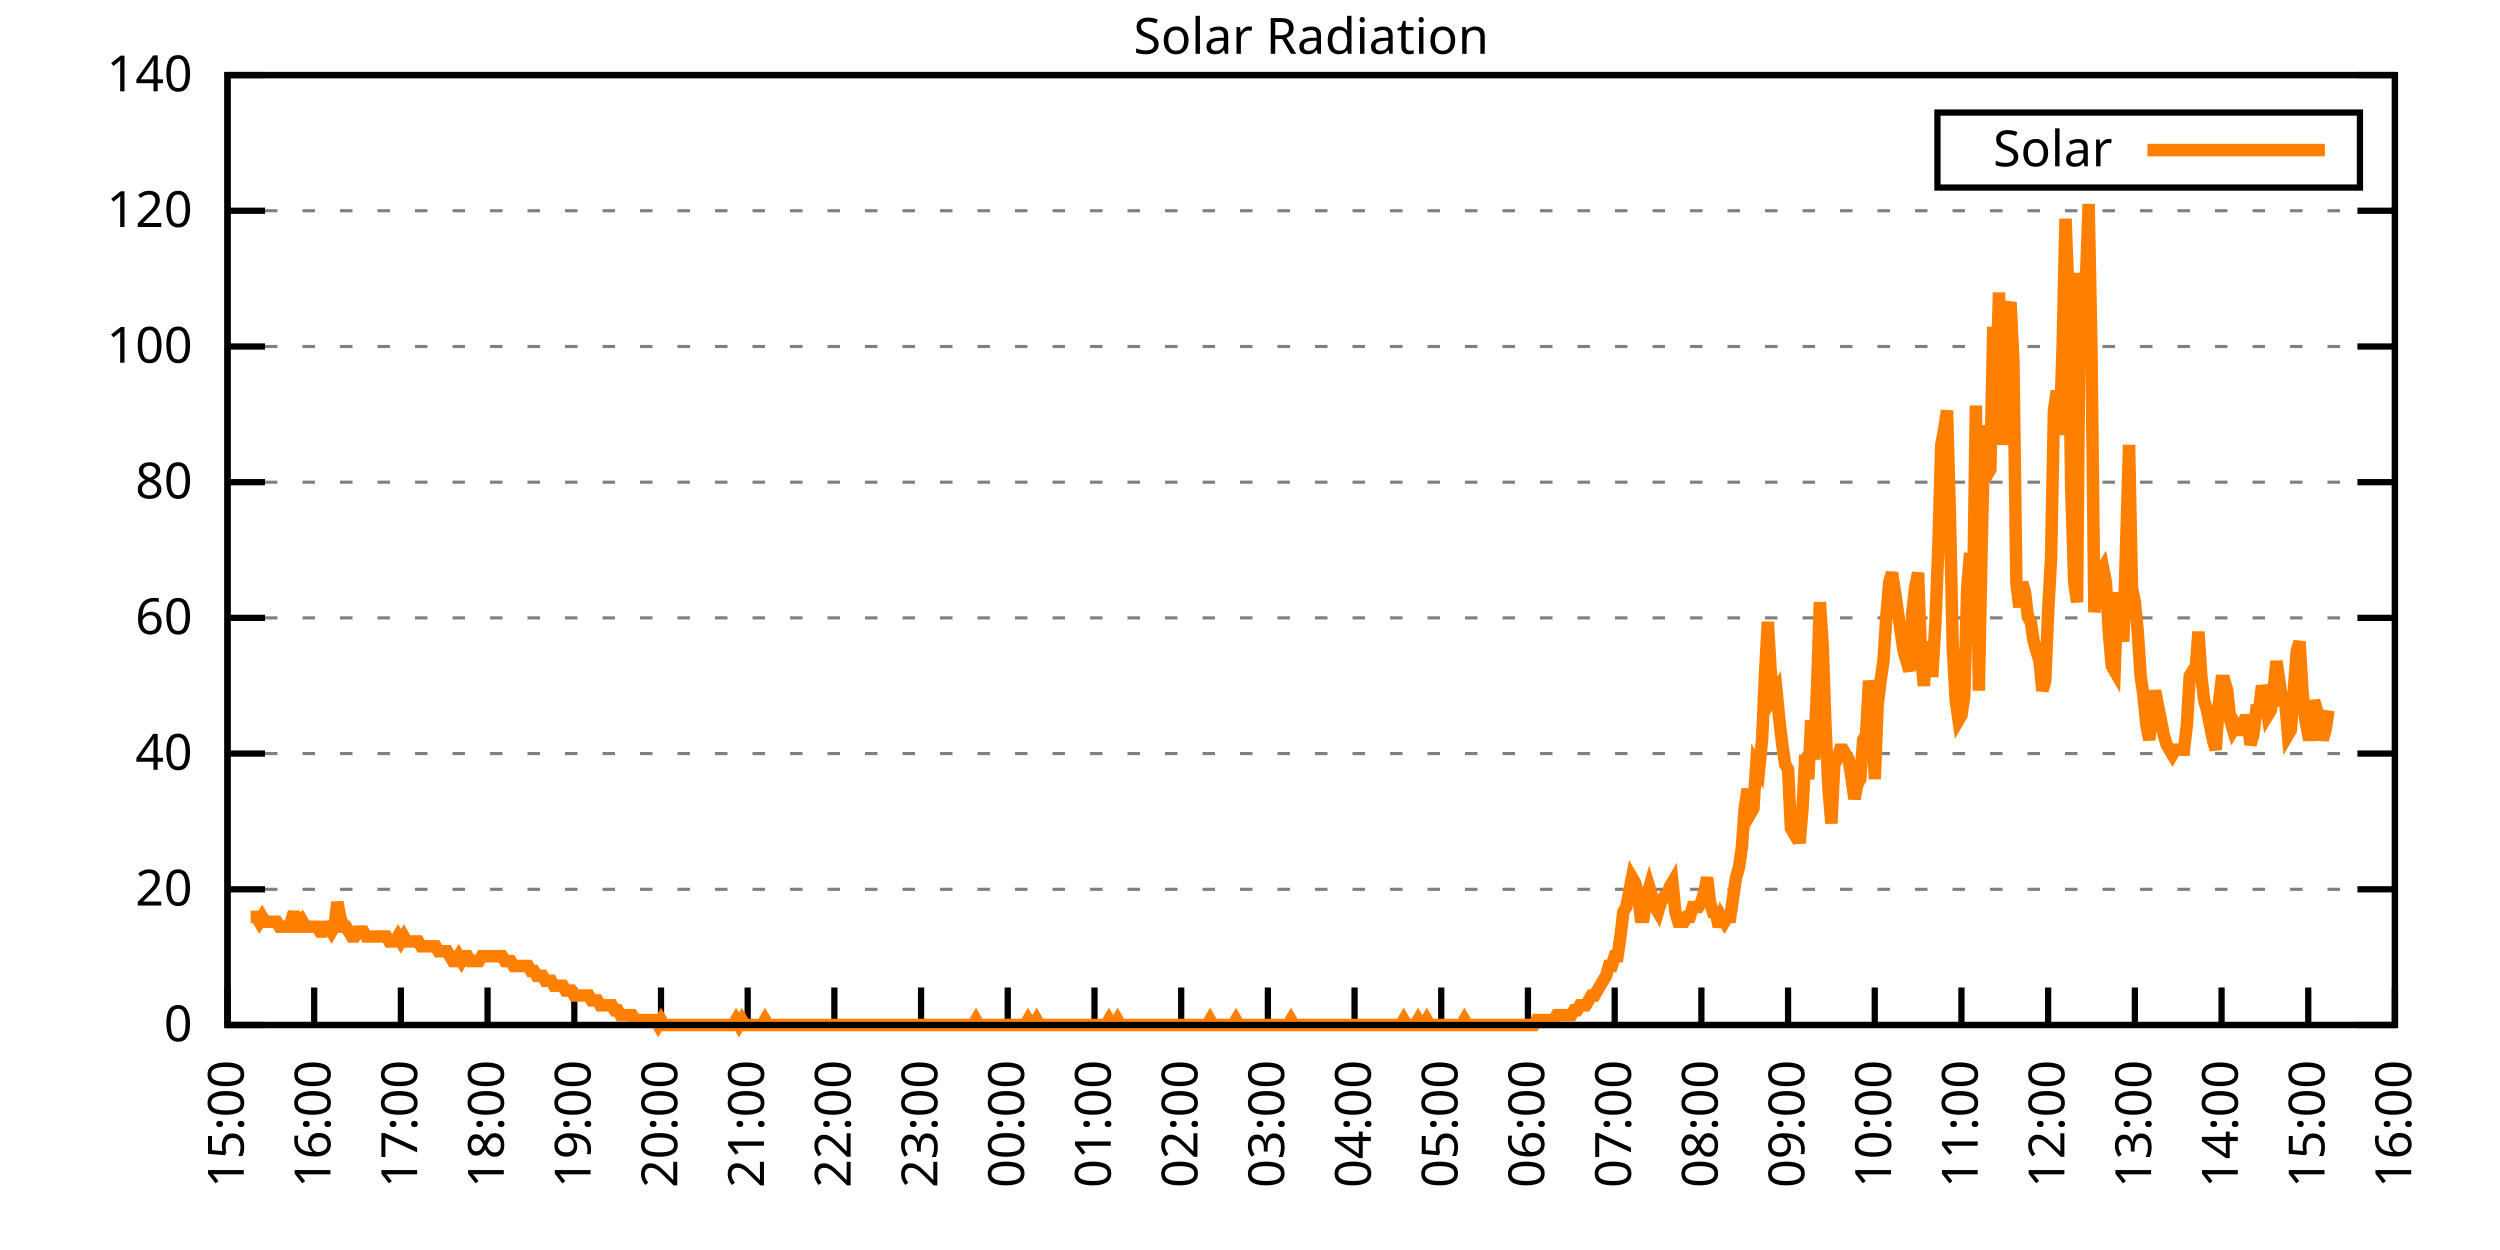
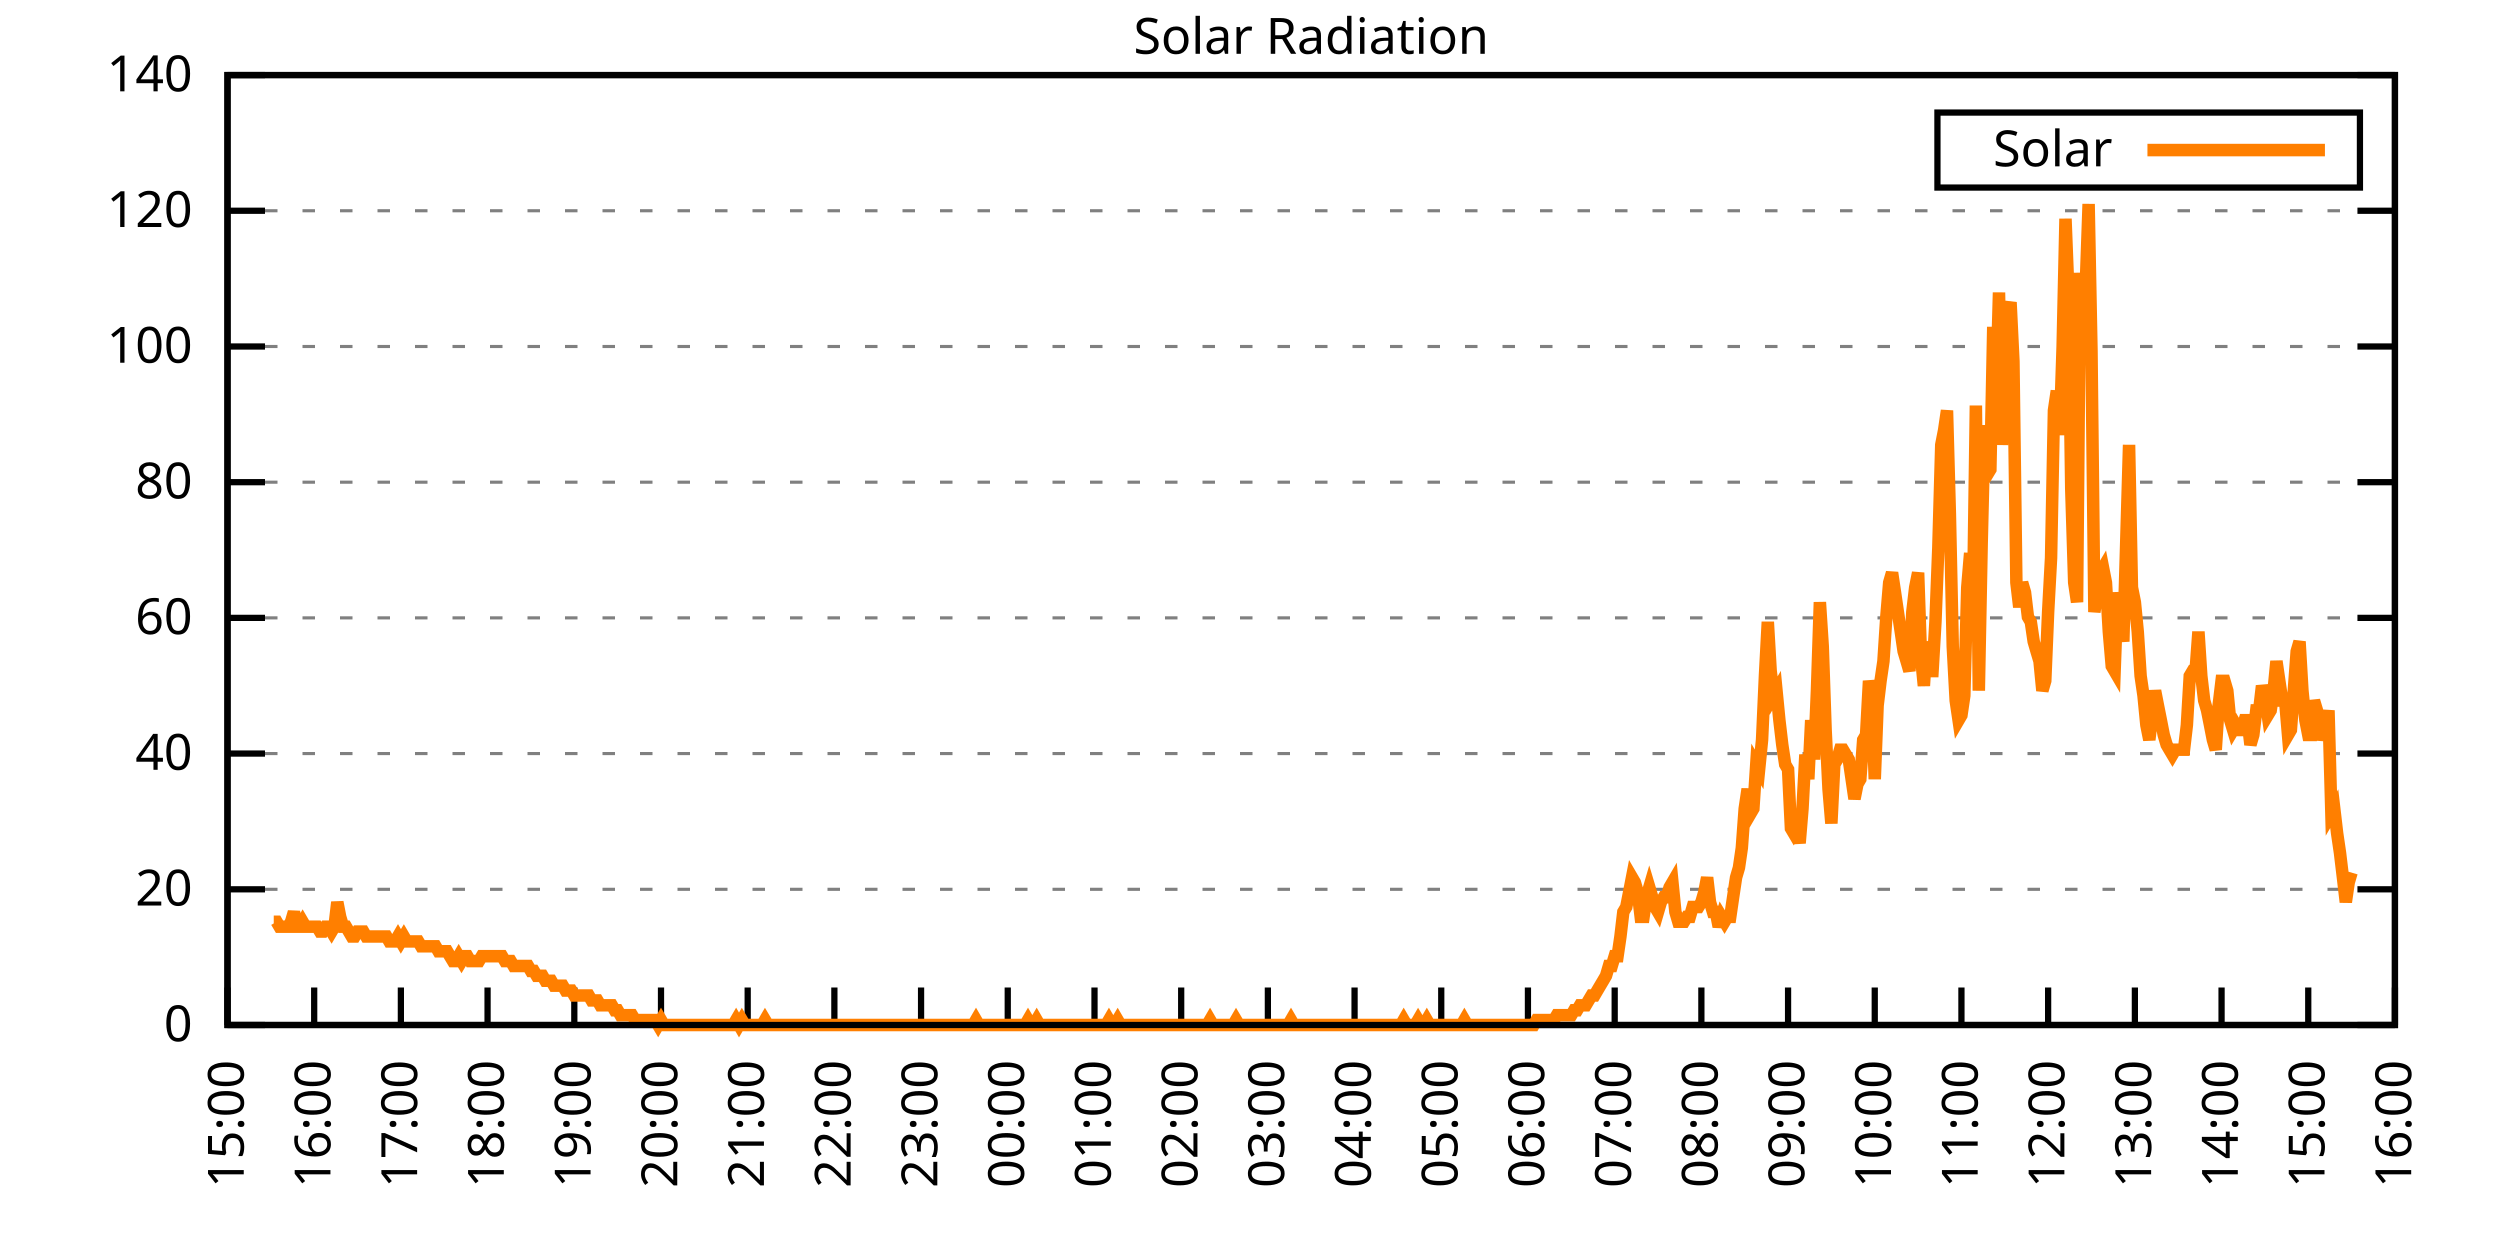
<svg xmlns="http://www.w3.org/2000/svg" xmlns:xlink="http://www.w3.org/1999/xlink" width="400" height="200" viewBox="0 0 400 200">
  <g id="gnuplot_canvas">
    <rect x="0" y="0" width="400" height="200" fill="none" />
    <defs>
      <circle id="gpDot" r="0.5" stroke-width="0.5" stroke="currentColor" />
      <path id="gpPt0" stroke-width="0.333" stroke="currentColor" d="M-1,0 h2 M0,-1 v2" />
      <path id="gpPt1" stroke-width="0.333" stroke="currentColor" d="M-1,-1 L1,1 M1,-1 L-1,1" />
      <path id="gpPt2" stroke-width="0.333" stroke="currentColor" d="M-1,0 L1,0 M0,-1 L0,1 M-1,-1 L1,1 M-1,1 L1,-1" />
      <rect id="gpPt3" stroke-width="0.333" stroke="currentColor" x="-1" y="-1" width="2" height="2" />
      <rect id="gpPt4" stroke-width="0.333" stroke="currentColor" fill="currentColor" x="-1" y="-1" width="2" height="2" />
      <circle id="gpPt5" stroke-width="0.333" stroke="currentColor" cx="0" cy="0" r="1" />
      <use xlink:href="#gpPt5" id="gpPt6" fill="currentColor" stroke="none" />
      <path id="gpPt7" stroke-width="0.333" stroke="currentColor" d="M0,-1.33 L-1.33,0.67 L1.33,0.67 z" />
      <use xlink:href="#gpPt7" id="gpPt8" fill="currentColor" stroke="none" />
      <use xlink:href="#gpPt7" id="gpPt9" stroke="currentColor" transform="rotate(180)" />
      <use xlink:href="#gpPt9" id="gpPt10" fill="currentColor" stroke="none" />
      <use xlink:href="#gpPt3" id="gpPt11" stroke="currentColor" transform="rotate(45)" />
      <use xlink:href="#gpPt11" id="gpPt12" fill="currentColor" stroke="none" />
      <path id="gpPt13" stroke-width="0.333" stroke="currentColor" d="M0,1.330 L1.265,0.411 L0.782,-1.067 L-0.782,-1.076 L-1.265,0.411 z" />
      <use xlink:href="#gpPt13" id="gpPt14" fill="currentColor" stroke="none" />
      <filter id="textbox" filterUnits="objectBoundingBox" x="0" y="0" height="1" width="1">
        <feFlood flood-color="white" flood-opacity="1" result="bgnd" />
        <feComposite in="SourceGraphic" in2="bgnd" operator="atop" />
      </filter>
      <filter id="greybox" filterUnits="objectBoundingBox" x="0" y="0" height="1" width="1">
        <feFlood flood-color="lightgrey" flood-opacity="1" result="grey" />
        <feComposite in="SourceGraphic" in2="grey" operator="atop" />
      </filter>
    </defs>
    <g fill="none" color="white" stroke="currentColor" stroke-width="1.00" stroke-linecap="butt" stroke-linejoin="miter">
</g>
    <g fill="none" color="black" stroke="currentColor" stroke-width="1.00" stroke-linecap="butt" stroke-linejoin="miter">
      <g stroke="none" shape-rendering="crispEdges">
        <polygon fill="rgb(255, 255, 255)" points="36.40,164.00 383.18,164.00 383.18,12.02 36.40,12.02 " />
      </g>
    </g>
    <g fill="none" color="black" stroke="currentColor" stroke-width="1.00" stroke-linecap="butt" stroke-linejoin="miter">
</g>
    <g fill="none" color="black" stroke="black" stroke-width="0.50" stroke-linecap="butt" stroke-linejoin="miter">
</g>
    <g fill="none" color="gray" stroke="currentColor" stroke-width="0.50" stroke-linecap="butt" stroke-linejoin="miter">
      <path stroke="gray" stroke-dasharray="2,4" class="gridline" d="M36.40,164.00 L383.19,164.00  " />
    </g>
    <g fill="none" color="gray" stroke="gray" stroke-width="1.00" stroke-linecap="butt" stroke-linejoin="miter">
</g>
    <g fill="none" color="black" stroke="currentColor" stroke-width="1.00" stroke-linecap="butt" stroke-linejoin="miter">
      <path stroke="black" d="M36.40,164.00 L42.40,164.00 M383.19,164.00 L377.19,164.00  " />
      <g transform="translate(30.80,166.60)" stroke="none" fill="black" font-family="Sans" font-size="8.00" text-anchor="end">
        <text>
          <tspan font-family="Sans"> 0</tspan>
        </text>
      </g>
    </g>
    <g fill="none" color="black" stroke="currentColor" stroke-width="1.00" stroke-linecap="butt" stroke-linejoin="miter">
</g>
    <g fill="none" color="black" stroke="black" stroke-width="0.50" stroke-linecap="butt" stroke-linejoin="miter">
</g>
    <g fill="none" color="gray" stroke="currentColor" stroke-width="0.50" stroke-linecap="butt" stroke-linejoin="miter">
      <path stroke="gray" stroke-dasharray="2,4" class="gridline" d="M36.40,142.29 L383.19,142.29  " />
    </g>
    <g fill="none" color="gray" stroke="gray" stroke-width="1.00" stroke-linecap="butt" stroke-linejoin="miter">
</g>
    <g fill="none" color="black" stroke="currentColor" stroke-width="1.00" stroke-linecap="butt" stroke-linejoin="miter">
      <path stroke="black" d="M36.40,142.29 L42.40,142.29 M383.19,142.29 L377.19,142.29  " />
      <g transform="translate(30.80,144.89)" stroke="none" fill="black" font-family="Sans" font-size="8.00" text-anchor="end">
        <text>
          <tspan font-family="Sans"> 20</tspan>
        </text>
      </g>
    </g>
    <g fill="none" color="black" stroke="currentColor" stroke-width="1.00" stroke-linecap="butt" stroke-linejoin="miter">
</g>
    <g fill="none" color="black" stroke="black" stroke-width="0.50" stroke-linecap="butt" stroke-linejoin="miter">
</g>
    <g fill="none" color="gray" stroke="currentColor" stroke-width="0.50" stroke-linecap="butt" stroke-linejoin="miter">
      <path stroke="gray" stroke-dasharray="2,4" class="gridline" d="M36.40,120.57 L383.19,120.57  " />
    </g>
    <g fill="none" color="gray" stroke="gray" stroke-width="1.00" stroke-linecap="butt" stroke-linejoin="miter">
</g>
    <g fill="none" color="black" stroke="currentColor" stroke-width="1.00" stroke-linecap="butt" stroke-linejoin="miter">
      <path stroke="black" d="M36.40,120.57 L42.40,120.57 M383.19,120.57 L377.19,120.57  " />
      <g transform="translate(30.80,123.17)" stroke="none" fill="black" font-family="Sans" font-size="8.00" text-anchor="end">
        <text>
          <tspan font-family="Sans"> 40</tspan>
        </text>
      </g>
    </g>
    <g fill="none" color="black" stroke="currentColor" stroke-width="1.00" stroke-linecap="butt" stroke-linejoin="miter">
</g>
    <g fill="none" color="black" stroke="black" stroke-width="0.50" stroke-linecap="butt" stroke-linejoin="miter">
</g>
    <g fill="none" color="gray" stroke="currentColor" stroke-width="0.50" stroke-linecap="butt" stroke-linejoin="miter">
      <path stroke="gray" stroke-dasharray="2,4" class="gridline" d="M36.40,98.86 L383.19,98.86  " />
    </g>
    <g fill="none" color="gray" stroke="gray" stroke-width="1.00" stroke-linecap="butt" stroke-linejoin="miter">
</g>
    <g fill="none" color="black" stroke="currentColor" stroke-width="1.00" stroke-linecap="butt" stroke-linejoin="miter">
      <path stroke="black" d="M36.40,98.86 L42.40,98.86 M383.19,98.86 L377.19,98.86  " />
      <g transform="translate(30.80,101.46)" stroke="none" fill="black" font-family="Sans" font-size="8.00" text-anchor="end">
        <text>
          <tspan font-family="Sans"> 60</tspan>
        </text>
      </g>
    </g>
    <g fill="none" color="black" stroke="currentColor" stroke-width="1.00" stroke-linecap="butt" stroke-linejoin="miter">
</g>
    <g fill="none" color="black" stroke="black" stroke-width="0.50" stroke-linecap="butt" stroke-linejoin="miter">
</g>
    <g fill="none" color="gray" stroke="currentColor" stroke-width="0.50" stroke-linecap="butt" stroke-linejoin="miter">
      <path stroke="gray" stroke-dasharray="2,4" class="gridline" d="M36.40,77.15 L383.19,77.15  " />
    </g>
    <g fill="none" color="gray" stroke="gray" stroke-width="1.00" stroke-linecap="butt" stroke-linejoin="miter">
</g>
    <g fill="none" color="black" stroke="currentColor" stroke-width="1.00" stroke-linecap="butt" stroke-linejoin="miter">
      <path stroke="black" d="M36.40,77.15 L42.40,77.15 M383.19,77.15 L377.19,77.15  " />
      <g transform="translate(30.80,79.75)" stroke="none" fill="black" font-family="Sans" font-size="8.00" text-anchor="end">
        <text>
          <tspan font-family="Sans"> 80</tspan>
        </text>
      </g>
    </g>
    <g fill="none" color="black" stroke="currentColor" stroke-width="1.00" stroke-linecap="butt" stroke-linejoin="miter">
</g>
    <g fill="none" color="black" stroke="black" stroke-width="0.50" stroke-linecap="butt" stroke-linejoin="miter">
</g>
    <g fill="none" color="gray" stroke="currentColor" stroke-width="0.50" stroke-linecap="butt" stroke-linejoin="miter">
      <path stroke="gray" stroke-dasharray="2,4" class="gridline" d="M36.40,55.44 L383.19,55.44  " />
    </g>
    <g fill="none" color="gray" stroke="gray" stroke-width="1.00" stroke-linecap="butt" stroke-linejoin="miter">
</g>
    <g fill="none" color="black" stroke="currentColor" stroke-width="1.00" stroke-linecap="butt" stroke-linejoin="miter">
      <path stroke="black" d="M36.40,55.44 L42.40,55.44 M383.19,55.44 L377.19,55.44  " />
      <g transform="translate(30.80,58.04)" stroke="none" fill="black" font-family="Sans" font-size="8.00" text-anchor="end">
        <text>
          <tspan font-family="Sans"> 100</tspan>
        </text>
      </g>
    </g>
    <g fill="none" color="black" stroke="currentColor" stroke-width="1.00" stroke-linecap="butt" stroke-linejoin="miter">
</g>
    <g fill="none" color="black" stroke="black" stroke-width="0.50" stroke-linecap="butt" stroke-linejoin="miter">
</g>
    <g fill="none" color="gray" stroke="currentColor" stroke-width="0.50" stroke-linecap="butt" stroke-linejoin="miter">
      <path stroke="gray" stroke-dasharray="2,4" class="gridline" d="M36.40,33.72 L383.19,33.72  " />
    </g>
    <g fill="none" color="gray" stroke="gray" stroke-width="1.00" stroke-linecap="butt" stroke-linejoin="miter">
</g>
    <g fill="none" color="black" stroke="currentColor" stroke-width="1.00" stroke-linecap="butt" stroke-linejoin="miter">
      <path stroke="black" d="M36.40,33.72 L42.40,33.72 M383.19,33.72 L377.19,33.72  " />
      <g transform="translate(30.80,36.32)" stroke="none" fill="black" font-family="Sans" font-size="8.00" text-anchor="end">
        <text>
          <tspan font-family="Sans"> 120</tspan>
        </text>
      </g>
    </g>
    <g fill="none" color="black" stroke="currentColor" stroke-width="1.00" stroke-linecap="butt" stroke-linejoin="miter">
</g>
    <g fill="none" color="black" stroke="black" stroke-width="0.50" stroke-linecap="butt" stroke-linejoin="miter">
</g>
    <g fill="none" color="gray" stroke="currentColor" stroke-width="0.50" stroke-linecap="butt" stroke-linejoin="miter">
      <path stroke="gray" stroke-dasharray="2,4" class="gridline" d="M36.40,12.01 L383.19,12.01  " />
    </g>
    <g fill="none" color="gray" stroke="gray" stroke-width="1.00" stroke-linecap="butt" stroke-linejoin="miter">
</g>
    <g fill="none" color="black" stroke="currentColor" stroke-width="1.00" stroke-linecap="butt" stroke-linejoin="miter">
      <path stroke="black" d="M36.40,12.01 L42.40,12.01 M383.19,12.01 L377.19,12.01  " />
      <g transform="translate(30.80,14.61)" stroke="none" fill="black" font-family="Sans" font-size="8.00" text-anchor="end">
        <text>
          <tspan font-family="Sans"> 140</tspan>
        </text>
      </g>
    </g>
    <g fill="none" color="black" stroke="currentColor" stroke-width="1.00" stroke-linecap="butt" stroke-linejoin="miter">
      <path stroke="black" d="M36.40,164.00 L36.40,158.00  " />
      <g transform="translate(39.00,169.60) rotate(270.00)" stroke="none" fill="black" font-family="Sans" font-size="8.00" text-anchor="end">
        <text>
          <tspan font-family="Sans">15:00</tspan>
        </text>
      </g>
    </g>
    <g fill="none" color="black" stroke="currentColor" stroke-width="1.00" stroke-linecap="butt" stroke-linejoin="miter">
      <path stroke="black" d="M50.27,164.00 L50.27,158.00  " />
      <g transform="translate(52.87,169.60) rotate(270.00)" stroke="none" fill="black" font-family="Sans" font-size="8.00" text-anchor="end">
        <text>
          <tspan font-family="Sans">16:00</tspan>
        </text>
      </g>
    </g>
    <g fill="none" color="black" stroke="currentColor" stroke-width="1.00" stroke-linecap="butt" stroke-linejoin="miter">
      <path stroke="black" d="M64.14,164.00 L64.14,158.00  " />
      <g transform="translate(66.74,169.60) rotate(270.00)" stroke="none" fill="black" font-family="Sans" font-size="8.00" text-anchor="end">
        <text>
          <tspan font-family="Sans">17:00</tspan>
        </text>
      </g>
    </g>
    <g fill="none" color="black" stroke="currentColor" stroke-width="1.00" stroke-linecap="butt" stroke-linejoin="miter">
      <path stroke="black" d="M78.01,164.00 L78.01,158.00  " />
      <g transform="translate(80.61,169.60) rotate(270.00)" stroke="none" fill="black" font-family="Sans" font-size="8.00" text-anchor="end">
        <text>
          <tspan font-family="Sans">18:00</tspan>
        </text>
      </g>
    </g>
    <g fill="none" color="black" stroke="currentColor" stroke-width="1.00" stroke-linecap="butt" stroke-linejoin="miter">
      <path stroke="black" d="M91.89,164.00 L91.89,158.00  " />
      <g transform="translate(94.49,169.60) rotate(270.00)" stroke="none" fill="black" font-family="Sans" font-size="8.00" text-anchor="end">
        <text>
          <tspan font-family="Sans">19:00</tspan>
        </text>
      </g>
    </g>
    <g fill="none" color="black" stroke="currentColor" stroke-width="1.00" stroke-linecap="butt" stroke-linejoin="miter">
      <path stroke="black" d="M105.76,164.00 L105.76,158.00  " />
      <g transform="translate(108.36,169.60) rotate(270.00)" stroke="none" fill="black" font-family="Sans" font-size="8.00" text-anchor="end">
        <text>
          <tspan font-family="Sans">20:00</tspan>
        </text>
      </g>
    </g>
    <g fill="none" color="black" stroke="currentColor" stroke-width="1.00" stroke-linecap="butt" stroke-linejoin="miter">
      <path stroke="black" d="M119.63,164.00 L119.63,158.00  " />
      <g transform="translate(122.23,169.60) rotate(270.00)" stroke="none" fill="black" font-family="Sans" font-size="8.00" text-anchor="end">
        <text>
          <tspan font-family="Sans">21:00</tspan>
        </text>
      </g>
    </g>
    <g fill="none" color="black" stroke="currentColor" stroke-width="1.00" stroke-linecap="butt" stroke-linejoin="miter">
      <path stroke="black" d="M133.50,164.00 L133.50,158.00  " />
      <g transform="translate(136.10,169.60) rotate(270.00)" stroke="none" fill="black" font-family="Sans" font-size="8.00" text-anchor="end">
        <text>
          <tspan font-family="Sans">22:00</tspan>
        </text>
      </g>
    </g>
    <g fill="none" color="black" stroke="currentColor" stroke-width="1.00" stroke-linecap="butt" stroke-linejoin="miter">
      <path stroke="black" d="M147.37,164.00 L147.37,158.00  " />
      <g transform="translate(149.97,169.60) rotate(270.00)" stroke="none" fill="black" font-family="Sans" font-size="8.00" text-anchor="end">
        <text>
          <tspan font-family="Sans">23:00</tspan>
        </text>
      </g>
    </g>
    <g fill="none" color="black" stroke="currentColor" stroke-width="1.00" stroke-linecap="butt" stroke-linejoin="miter">
      <path stroke="black" d="M161.24,164.00 L161.24,158.00  " />
      <g transform="translate(163.84,169.60) rotate(270.00)" stroke="none" fill="black" font-family="Sans" font-size="8.00" text-anchor="end">
        <text>
          <tspan font-family="Sans">00:00</tspan>
        </text>
      </g>
    </g>
    <g fill="none" color="black" stroke="currentColor" stroke-width="1.00" stroke-linecap="butt" stroke-linejoin="miter">
      <path stroke="black" d="M175.12,164.00 L175.12,158.00  " />
      <g transform="translate(177.72,169.60) rotate(270.00)" stroke="none" fill="black" font-family="Sans" font-size="8.00" text-anchor="end">
        <text>
          <tspan font-family="Sans">01:00</tspan>
        </text>
      </g>
    </g>
    <g fill="none" color="black" stroke="currentColor" stroke-width="1.00" stroke-linecap="butt" stroke-linejoin="miter">
      <path stroke="black" d="M188.99,164.00 L188.99,158.00  " />
      <g transform="translate(191.59,169.60) rotate(270.00)" stroke="none" fill="black" font-family="Sans" font-size="8.00" text-anchor="end">
        <text>
          <tspan font-family="Sans">02:00</tspan>
        </text>
      </g>
    </g>
    <g fill="none" color="black" stroke="currentColor" stroke-width="1.00" stroke-linecap="butt" stroke-linejoin="miter">
      <path stroke="black" d="M202.86,164.00 L202.86,158.00  " />
      <g transform="translate(205.46,169.60) rotate(270.00)" stroke="none" fill="black" font-family="Sans" font-size="8.00" text-anchor="end">
        <text>
          <tspan font-family="Sans">03:00</tspan>
        </text>
      </g>
    </g>
    <g fill="none" color="black" stroke="currentColor" stroke-width="1.00" stroke-linecap="butt" stroke-linejoin="miter">
      <path stroke="black" d="M216.73,164.00 L216.73,158.00  " />
      <g transform="translate(219.33,169.60) rotate(270.00)" stroke="none" fill="black" font-family="Sans" font-size="8.00" text-anchor="end">
        <text>
          <tspan font-family="Sans">04:00</tspan>
        </text>
      </g>
    </g>
    <g fill="none" color="black" stroke="currentColor" stroke-width="1.00" stroke-linecap="butt" stroke-linejoin="miter">
      <path stroke="black" d="M230.60,164.00 L230.60,158.00  " />
      <g transform="translate(233.20,169.60) rotate(270.00)" stroke="none" fill="black" font-family="Sans" font-size="8.00" text-anchor="end">
        <text>
          <tspan font-family="Sans">05:00</tspan>
        </text>
      </g>
    </g>
    <g fill="none" color="black" stroke="currentColor" stroke-width="1.00" stroke-linecap="butt" stroke-linejoin="miter">
      <path stroke="black" d="M244.47,164.00 L244.47,158.00  " />
      <g transform="translate(247.07,169.60) rotate(270.00)" stroke="none" fill="black" font-family="Sans" font-size="8.00" text-anchor="end">
        <text>
          <tspan font-family="Sans">06:00</tspan>
        </text>
      </g>
    </g>
    <g fill="none" color="black" stroke="currentColor" stroke-width="1.00" stroke-linecap="butt" stroke-linejoin="miter">
      <path stroke="black" d="M258.35,164.00 L258.35,158.00  " />
      <g transform="translate(260.95,169.60) rotate(270.00)" stroke="none" fill="black" font-family="Sans" font-size="8.00" text-anchor="end">
        <text>
          <tspan font-family="Sans">07:00</tspan>
        </text>
      </g>
    </g>
    <g fill="none" color="black" stroke="currentColor" stroke-width="1.00" stroke-linecap="butt" stroke-linejoin="miter">
      <path stroke="black" d="M272.22,164.00 L272.22,158.00  " />
      <g transform="translate(274.82,169.60) rotate(270.00)" stroke="none" fill="black" font-family="Sans" font-size="8.00" text-anchor="end">
        <text>
          <tspan font-family="Sans">08:00</tspan>
        </text>
      </g>
    </g>
    <g fill="none" color="black" stroke="currentColor" stroke-width="1.00" stroke-linecap="butt" stroke-linejoin="miter">
      <path stroke="black" d="M286.09,164.00 L286.09,158.00  " />
      <g transform="translate(288.69,169.60) rotate(270.00)" stroke="none" fill="black" font-family="Sans" font-size="8.00" text-anchor="end">
        <text>
          <tspan font-family="Sans">09:00</tspan>
        </text>
      </g>
    </g>
    <g fill="none" color="black" stroke="currentColor" stroke-width="1.00" stroke-linecap="butt" stroke-linejoin="miter">
      <path stroke="black" d="M299.96,164.00 L299.96,158.00  " />
      <g transform="translate(302.56,169.60) rotate(270.00)" stroke="none" fill="black" font-family="Sans" font-size="8.00" text-anchor="end">
        <text>
          <tspan font-family="Sans">10:00</tspan>
        </text>
      </g>
    </g>
    <g fill="none" color="black" stroke="currentColor" stroke-width="1.00" stroke-linecap="butt" stroke-linejoin="miter">
      <path stroke="black" d="M313.83,164.00 L313.83,158.00  " />
      <g transform="translate(316.43,169.60) rotate(270.00)" stroke="none" fill="black" font-family="Sans" font-size="8.00" text-anchor="end">
        <text>
          <tspan font-family="Sans">11:00</tspan>
        </text>
      </g>
    </g>
    <g fill="none" color="black" stroke="currentColor" stroke-width="1.00" stroke-linecap="butt" stroke-linejoin="miter">
      <path stroke="black" d="M327.70,164.00 L327.70,158.00  " />
      <g transform="translate(330.30,169.60) rotate(270.00)" stroke="none" fill="black" font-family="Sans" font-size="8.00" text-anchor="end">
        <text>
          <tspan font-family="Sans">12:00</tspan>
        </text>
      </g>
    </g>
    <g fill="none" color="black" stroke="currentColor" stroke-width="1.00" stroke-linecap="butt" stroke-linejoin="miter">
      <path stroke="black" d="M341.58,164.00 L341.58,158.00  " />
      <g transform="translate(344.18,169.60) rotate(270.00)" stroke="none" fill="black" font-family="Sans" font-size="8.00" text-anchor="end">
        <text>
          <tspan font-family="Sans">13:00</tspan>
        </text>
      </g>
    </g>
    <g fill="none" color="black" stroke="currentColor" stroke-width="1.00" stroke-linecap="butt" stroke-linejoin="miter">
      <path stroke="black" d="M355.45,164.00 L355.45,158.00  " />
      <g transform="translate(358.05,169.60) rotate(270.00)" stroke="none" fill="black" font-family="Sans" font-size="8.00" text-anchor="end">
        <text>
          <tspan font-family="Sans">14:00</tspan>
        </text>
      </g>
    </g>
    <g fill="none" color="black" stroke="currentColor" stroke-width="1.00" stroke-linecap="butt" stroke-linejoin="miter">
      <path stroke="black" d="M369.32,164.00 L369.32,158.00  " />
      <g transform="translate(371.92,169.60) rotate(270.00)" stroke="none" fill="black" font-family="Sans" font-size="8.00" text-anchor="end">
        <text>
          <tspan font-family="Sans">15:00</tspan>
        </text>
      </g>
    </g>
    <g fill="none" color="black" stroke="currentColor" stroke-width="1.00" stroke-linecap="butt" stroke-linejoin="miter">
      <path stroke="black" d="M383.19,164.00 L383.19,158.00  " />
      <g transform="translate(385.79,169.60) rotate(270.00)" stroke="none" fill="black" font-family="Sans" font-size="8.00" text-anchor="end">
        <text>
          <tspan font-family="Sans">16:00</tspan>
        </text>
      </g>
    </g>
    <g fill="none" color="black" stroke="currentColor" stroke-width="1.00" stroke-linecap="butt" stroke-linejoin="miter">
</g>
    <g fill="none" color="black" stroke="currentColor" stroke-width="1.00" stroke-linecap="butt" stroke-linejoin="miter">
      <path stroke="black" d="M36.40,12.01 L36.40,164.00 L383.19,164.00 L383.19,12.01 L36.40,12.01 Z  " />
    </g>
    <g fill="none" color="black" stroke="currentColor" stroke-width="1.00" stroke-linecap="butt" stroke-linejoin="miter">
</g>
    <g fill="none" color="black" stroke="currentColor" stroke-width="1.00" stroke-linecap="butt" stroke-linejoin="miter">
      <path stroke="black" d="M309.99,30.01 L309.99,18.01 L377.59,18.01 L377.59,30.01 L309.99,30.01 Z  " />
    </g>
    <g id="Solar_Radiation_plot_1">
      <g fill="none" color="white" stroke="black" stroke-width="2.00" stroke-linecap="butt" stroke-linejoin="miter">
</g>
      <g fill="none" color="black" stroke="currentColor" stroke-width="2.00" stroke-linecap="butt" stroke-linejoin="miter">
        <g transform="translate(337.99,26.61)" stroke="none" fill="black" font-family="Sans" font-size="8.00" text-anchor="end">
          <text>
            <tspan font-family="Sans">Solar</tspan>
          </text>
        </g>
      </g>
      <g fill="none" color="black" stroke="currentColor" stroke-width="2.00" stroke-linecap="butt" stroke-linejoin="miter">
-         <path stroke="rgb(255, 127,   0)" d="M343.59,24.01 L371.99,24.01 M40.10,146.70 L40.56,146.70 L41.02,146.70 L41.49,147.48 L41.95,146.70 L42.41,147.48   L42.87,147.48 L43.34,147.48 L43.80,147.48 L44.26,147.48 L44.72,148.27 L45.19,148.27 L45.65,148.27 L46.11,148.27   L46.57,147.48 L47.03,145.91 L47.50,148.27 L47.96,148.27 L48.42,147.48 L48.88,148.27 L49.35,148.27 L49.81,148.27   L50.27,148.27 L50.73,148.27 L51.20,149.05 L51.66,149.05 L52.12,148.27 L52.58,148.27 L53.05,149.05 L53.51,148.27   L53.97,144.34 L54.43,146.70 L54.90,148.27 L55.36,148.27 L55.82,149.05 L56.28,149.84 L56.75,149.84 L57.21,149.05   L57.67,149.05 L58.13,149.05 L58.59,149.84 L59.06,149.84 L59.52,149.84 L59.98,149.84 L60.44,149.84 L60.91,149.84   L61.37,149.84 L61.83,149.84 L62.29,150.63 L62.76,150.63 L63.22,150.63 L63.68,149.84 L64.14,150.63 L64.61,149.84   L65.07,150.63 L65.53,150.63 L65.99,150.63 L66.46,150.63 L66.92,150.63 L67.38,151.41 L67.84,151.41 L68.30,151.41   L68.77,151.41 L69.23,151.41 L69.69,151.41 L70.15,152.20 L70.62,152.20 L71.08,152.20 L71.54,152.20 L72.00,152.99   L72.47,153.77 L72.93,153.77 L73.39,152.99 L73.85,153.77 L74.32,152.99 L74.78,152.99 L75.24,153.77 L75.70,153.77   L76.17,153.77 L76.63,153.77 L77.09,152.99 L77.55,152.99 L78.01,152.99 L78.48,152.99 L78.94,152.99 L79.40,152.99   L79.86,152.99 L80.33,152.99 L80.79,153.77 L81.25,153.77 L81.71,153.77 L82.18,154.56 L82.64,154.56 L83.10,154.56   L83.56,154.56 L84.03,154.56 L84.49,154.56 L84.95,155.35 L85.41,155.35 L85.88,156.13 L86.34,156.13 L86.80,156.13   L87.26,156.92 L87.72,156.92 L88.19,156.92 L88.65,157.71 L89.11,157.71 L89.57,157.71 L90.04,157.71 L90.50,158.49   L90.96,158.49 L91.42,158.49 L91.89,159.28 L92.35,159.28 L92.81,159.28 L93.27,159.28 L93.74,159.28 L94.20,159.28   L94.66,160.07 L95.12,160.07 L95.59,160.07 L96.05,160.85 L96.51,160.85 L96.97,160.85 L97.44,160.85 L97.90,160.85   L98.36,161.64 L98.82,161.64 L99.28,162.43 L99.75,162.43 L100.21,162.43 L100.67,162.43 L101.13,162.43 L101.60,163.21   L102.06,163.21 L102.52,163.21 L102.98,163.21 L103.45,163.21 L103.91,163.21 L104.37,163.21 L104.83,163.21 L105.30,164.00   L105.76,163.21 L106.22,164.00 L106.68,164.00 L107.15,164.00 L107.61,164.00 L108.07,164.00 L108.53,164.00 L108.99,164.00   L109.46,164.00 L109.92,164.00 L110.38,164.00 L110.84,164.00 L111.31,164.00 L111.77,164.00 L112.23,164.00 L112.69,164.00   L113.16,164.00 L113.62,164.00 L114.08,164.00 L114.54,164.00 L115.01,164.00 L115.47,164.00 L115.93,164.00 L116.39,164.00   L116.86,164.00 L117.32,164.00 L117.78,163.21 L118.24,164.00 L118.70,163.21 L119.17,164.00 L119.63,164.00 L120.09,164.00   L120.55,164.00 L121.02,164.00 L121.48,164.00 L121.94,164.00 L122.40,163.21 L122.87,164.00 L123.33,164.00 L123.79,164.00   L124.25,164.00 L124.72,164.00 L125.18,164.00 L125.64,164.00 L126.10,164.00 L126.57,164.00 L127.03,164.00 L127.49,164.00   L127.95,164.00 L128.41,164.00 L128.88,164.00 L129.34,164.00 L129.80,164.00 L130.26,164.00 L130.73,164.00 L131.19,164.00   L131.65,164.00 L132.11,164.00 L132.58,164.00 L133.04,164.00 L133.50,164.00 L133.96,164.00 L134.43,164.00 L134.89,164.00   L135.35,164.00 L135.81,164.00 L136.28,164.00 L136.74,164.00 L137.20,164.00 L137.66,164.00 L138.13,164.00 L138.59,164.00   L139.05,164.00 L139.51,164.00 L139.97,164.00 L140.44,164.00 L140.90,164.00 L141.36,164.00 L141.82,164.00 L142.29,164.00   L142.75,164.00 L143.21,164.00 L143.67,164.00 L144.14,164.00 L144.60,164.00 L145.06,164.00 L145.52,164.00 L145.99,164.00   L146.45,164.00 L146.91,164.00 L147.37,164.00 L147.84,164.00 L148.30,164.00 L148.76,164.00 L149.22,164.00 L149.68,164.00   L150.15,164.00 L150.61,164.00 L151.07,164.00 L151.53,164.00 L152.00,164.00 L152.46,164.00 L152.92,164.00 L153.38,164.00   L153.85,164.00 L154.31,164.00 L154.77,164.00 L155.23,164.00 L155.70,164.00 L156.16,163.21 L156.62,164.00 L157.08,164.00   L157.55,164.00 L158.01,164.00 L158.47,164.00 L158.93,164.00 L159.39,164.00 L159.86,164.00 L160.32,164.00 L160.78,164.00   L161.24,164.00 L161.71,164.00 L162.17,164.00 L162.63,164.00 L163.09,164.00 L163.56,164.00 L164.02,164.00 L164.48,163.21   L164.94,164.00 L165.41,164.00 L165.87,163.21 L166.33,164.00 L166.79,164.00 L167.26,164.00 L167.72,164.00 L168.18,164.00   L168.64,164.00 L169.10,164.00 L169.57,164.00 L170.03,164.00 L170.49,164.00 L170.95,164.00 L171.42,164.00 L171.88,164.00   L172.34,164.00 L172.80,164.00 L173.27,164.00 L173.73,164.00 L174.19,164.00 L174.65,164.00 L175.12,164.00 L175.58,164.00   L176.04,164.00 L176.50,164.00 L176.97,164.00 L177.43,163.21 L177.89,164.00 L178.35,164.00 L178.82,163.21 L179.28,164.00   L179.74,164.00 L180.20,164.00 L180.66,164.00 L181.13,164.00 L181.59,164.00 L182.05,164.00 L182.51,164.00 L182.98,164.00   L183.44,164.00 L183.90,164.00 L184.36,164.00 L184.83,164.00 L185.29,164.00 L185.75,164.00 L186.21,164.00 L186.68,164.00   L187.14,164.00 L187.60,164.00 L188.06,164.00 L188.53,164.00 L188.99,164.00 L189.45,164.00 L189.91,164.00 L190.37,164.00   L190.84,164.00 L191.30,164.00 L191.76,164.00 L192.22,164.00 L192.69,164.00 L193.15,164.00 L193.61,163.21 L194.07,164.00   L194.54,164.00 L195.00,164.00 L195.46,164.00 L195.92,164.00 L196.39,164.00 L196.85,164.00 L197.31,164.00 L197.77,163.21   L198.24,164.00 L198.70,164.00 L199.16,164.00 L199.62,164.00 L200.08,164.00 L200.55,164.00 L201.01,164.00 L201.47,164.00   L201.93,164.00 L202.40,164.00 L202.86,164.00 L203.32,164.00 L203.78,164.00 L204.25,164.00 L204.71,164.00 L205.17,164.00   L205.63,164.00 L206.10,164.00 L206.56,163.21 L207.02,164.00 L207.48,164.00 L207.95,164.00 L208.41,164.00 L208.87,164.00   L209.33,164.00 L209.80,164.00 L210.26,164.00 L210.72,164.00 L211.18,164.00 L211.64,164.00 L212.11,164.00 L212.57,164.00   L213.03,164.00 L213.49,164.00 L213.96,164.00 L214.42,164.00 L214.88,164.00 L215.34,164.00 L215.81,164.00 L216.27,164.00   L216.73,164.00 L217.19,164.00 L217.66,164.00 L218.12,164.00 L218.58,164.00 L219.04,164.00 L219.51,164.00 L219.97,164.00   L220.43,164.00 L220.89,164.00 L221.35,164.00 L221.82,164.00 L222.28,164.00 L222.74,164.00 L223.20,164.00 L223.67,164.00   L224.13,164.00 L224.59,163.21 L225.05,164.00 L225.52,164.00 L225.98,164.00 L226.44,164.00 L226.90,163.21 L227.37,164.00   L227.83,164.00 L228.29,163.21 L228.75,164.00 L229.22,164.00 L229.68,164.00 L230.14,164.00 L230.60,164.00 L231.06,164.00   L231.53,164.00 L231.99,164.00 L232.45,164.00 L232.91,164.00 L233.38,164.00 L233.84,164.00 L234.30,163.21 L234.76,164.00   L235.23,164.00 L235.69,164.00 L236.15,164.00 L236.61,164.00 L237.08,164.00 L237.54,164.00 L238.00,164.00 L238.46,164.00   L238.93,164.00 L239.39,164.00 L239.85,164.00 L240.31,164.00 L240.77,164.00 L241.24,164.00 L241.70,164.00 L242.16,164.00   L242.62,164.00 L243.09,164.00 L243.55,164.00 L244.01,164.00 L244.47,164.00 L244.94,164.00 L245.40,164.00 L245.86,163.21   L246.32,163.21 L246.79,163.21 L247.25,163.21 L247.71,163.21 L248.17,163.21 L248.64,163.21 L249.10,162.43 L249.56,162.43   L250.02,162.43 L250.49,162.43 L250.95,162.43 L251.41,162.43 L251.87,161.64 L252.33,161.64 L252.80,160.85 L253.26,160.85   L253.72,160.85 L254.18,160.07 L254.65,159.28 L255.11,159.28 L255.57,158.49 L256.03,157.71 L256.50,156.92 L256.96,156.13   L257.42,154.56 L257.88,154.56 L258.35,152.99 L258.81,152.99 L259.27,149.84 L259.73,145.91 L260.20,145.12 L260.66,142.76   L261.12,140.40 L261.58,141.19 L262.04,142.76 L262.51,146.70 L262.97,146.70 L263.43,143.55 L263.89,141.98 L264.36,143.55   L264.82,145.12 L265.28,145.91 L265.74,144.34 L266.21,143.55 L266.67,143.55 L267.13,141.98 L267.59,141.19 L268.06,145.91   L268.52,147.48 L268.98,147.48 L269.44,147.48 L269.91,146.70 L270.37,146.70 L270.83,145.12 L271.29,145.12 L271.75,145.12   L272.22,144.34 L272.68,142.76 L273.14,140.40 L273.60,144.34 L274.07,145.91 L274.53,145.91 L274.99,148.27 L275.45,146.70   L275.92,147.48 L276.38,146.70 L276.84,146.70 L277.30,143.55 L277.77,140.40 L278.23,138.83 L278.69,135.68 L279.15,129.39   L279.62,126.24 L280.08,130.18 L280.54,129.39 L281.00,122.31 L281.46,123.10 L281.93,118.38 L282.39,108.15 L282.85,99.50   L283.31,107.37 L283.78,111.30 L284.24,110.51 L284.70,115.23 L285.16,119.16 L285.63,122.31 L286.09,123.10 L286.55,132.54   L287.01,133.32 L287.48,132.54 L287.94,134.90 L288.40,129.39 L288.86,120.74 L289.33,124.67 L289.79,115.23 L290.25,121.52   L290.71,110.51 L291.18,96.35 L291.64,103.43 L292.10,116.80 L292.56,126.24 L293.02,131.75 L293.49,122.31 L293.95,121.52   L294.41,119.95 L294.87,119.95 L295.34,120.74 L295.80,121.52 L296.26,124.67 L296.72,127.82 L297.19,125.46 L297.65,124.67   L298.11,118.38 L298.57,117.59 L299.04,108.94 L299.50,111.30 L299.96,124.67 L300.42,112.87 L300.89,108.94 L301.35,105.79   L301.81,98.71 L302.27,93.21 L302.73,91.63 L303.20,94.78 L303.66,97.93 L304.12,101.07 L304.58,104.22 L305.05,105.79   L305.51,107.37 L305.97,97.93 L306.43,93.99 L306.90,91.63 L307.36,105.01 L307.82,109.73 L308.28,102.65 L308.75,107.37   L309.21,107.37 L309.67,99.50 L310.13,87.70 L310.60,71.18 L311.06,68.82 L311.52,65.68 L311.98,82.19 L312.44,103.43   L312.91,112.09 L313.37,115.23 L313.83,114.44 L314.29,111.30 L314.76,93.99 L315.22,88.49 L315.68,97.14 L316.14,64.89   L316.61,110.51 L317.07,86.91 L317.53,68.04 L317.99,75.90 L318.46,75.12 L318.92,52.30 L319.38,63.32 L319.84,46.80   L320.31,71.18 L320.77,61.74 L321.23,49.94 L321.69,48.37 L322.15,57.81 L322.62,93.21 L323.08,97.14 L323.54,93.21   L324.00,94.78 L324.47,98.71 L324.93,99.50 L325.39,102.65 L325.85,104.22 L326.32,105.79 L326.78,110.51 L327.24,108.94   L327.70,97.93 L328.17,89.27 L328.63,65.68 L329.09,62.53 L329.55,69.61 L330.02,55.45 L330.48,35.00 L330.94,46.80   L331.40,78.26 L331.87,93.21 L332.33,96.35 L332.79,43.65 L333.25,53.09 L333.71,46.01 L334.18,32.64 L334.64,56.24   L335.10,97.93 L335.56,94.78 L336.03,91.63 L336.49,90.85 L336.95,93.21 L337.41,101.07 L337.88,106.58 L338.34,107.37   L338.80,94.78 L339.26,99.50 L339.73,102.65 L340.19,86.91 L340.65,71.18 L341.11,93.99 L341.58,96.35 L342.04,101.07   L342.50,108.15 L342.96,111.30 L343.42,116.02 L343.89,118.38 L344.35,114.44 L344.81,110.51 L345.27,112.87 L345.74,115.23   L346.20,117.59 L346.66,119.16 L347.12,119.95 L347.59,120.74 L348.05,119.95 L348.51,119.95 L348.97,119.95 L349.44,119.95   L349.90,116.02 L350.36,108.15 L350.82,107.37 L351.29,107.37 L351.75,101.07 L352.21,108.15 L352.67,112.09 L353.13,113.66   L353.60,116.02 L354.06,118.38 L354.52,119.95 L354.98,112.87 L355.45,108.94 L355.91,108.94 L356.37,110.51 L356.83,115.23   L357.30,116.80 L357.76,116.02 L358.22,116.80 L358.68,116.80 L359.15,115.23 L359.61,115.23 L360.07,119.16 L360.53,117.59   L361.00,113.66 L361.46,113.66 L361.92,109.73 L362.38,111.30 L362.84,114.44 L363.31,113.66 L363.77,110.51 L364.23,105.79   L364.69,108.94 L365.16,112.09 L365.62,112.09 L366.08,117.59 L366.54,116.80 L367.01,110.51 L367.47,104.22 L367.93,102.65   L368.39,110.51 L368.86,115.23 L369.32,117.59 L369.78,117.59 L370.24,112.09 L370.71,113.66 L371.17,115.23 L371.63,118.38   L372.09,116.80 L372.56,113.66  " />
+         <path stroke="rgb(255, 127,   0)" d="M343.59,24.01 L371.99,24.01 M43.80,147.48 L44.26,147.48 L44.72,148.27 L45.19,148.27 L45.65,148.27 L46.11,148.27   L46.57,147.48 L47.03,145.91 L47.50,148.27 L47.96,148.27 L48.42,147.48 L48.88,148.27 L49.35,148.27 L49.81,148.27   L50.27,148.27 L50.73,148.27 L51.20,149.05 L51.66,149.05 L52.12,148.27 L52.58,148.27 L53.05,149.05 L53.51,148.27   L53.97,144.34 L54.43,146.70 L54.90,148.27 L55.36,148.27 L55.82,149.05 L56.28,149.84 L56.75,149.84 L57.21,149.05   L57.67,149.05 L58.13,149.05 L58.59,149.84 L59.06,149.84 L59.52,149.84 L59.98,149.84 L60.44,149.84 L60.91,149.84   L61.37,149.84 L61.83,149.84 L62.29,150.63 L62.76,150.63 L63.22,150.63 L63.68,149.84 L64.14,150.63 L64.61,149.84   L65.07,150.63 L65.53,150.63 L65.99,150.63 L66.46,150.63 L66.92,150.63 L67.38,151.41 L67.84,151.41 L68.30,151.41   L68.77,151.41 L69.23,151.41 L69.69,151.41 L70.15,152.20 L70.62,152.20 L71.08,152.20 L71.54,152.20 L72.00,152.99   L72.47,153.77 L72.93,153.77 L73.39,152.99 L73.85,153.77 L74.32,152.99 L74.78,152.99 L75.24,153.77 L75.70,153.77   L76.17,153.77 L76.63,153.77 L77.09,152.99 L77.55,152.99 L78.01,152.99 L78.48,152.99 L78.94,152.99 L79.40,152.99   L79.86,152.99 L80.33,152.99 L80.79,153.77 L81.25,153.77 L81.71,153.77 L82.18,154.56 L82.64,154.56 L83.10,154.56   L83.56,154.56 L84.03,154.56 L84.49,154.56 L84.95,155.35 L85.41,155.35 L85.88,156.13 L86.34,156.13 L86.80,156.13   L87.26,156.92 L87.72,156.92 L88.19,156.92 L88.65,157.71 L89.11,157.71 L89.57,157.71 L90.04,157.71 L90.50,158.49   L90.96,158.49 L91.42,158.49 L91.89,159.28 L92.35,159.28 L92.81,159.28 L93.27,159.28 L93.74,159.28 L94.20,159.28   L94.66,160.07 L95.12,160.07 L95.59,160.07 L96.05,160.85 L96.51,160.85 L96.97,160.85 L97.44,160.85 L97.90,160.85   L98.36,161.64 L98.82,161.64 L99.28,162.43 L99.75,162.43 L100.21,162.43 L100.67,162.43 L101.13,162.43 L101.60,163.21   L102.06,163.21 L102.52,163.21 L102.98,163.21 L103.45,163.21 L103.91,163.21 L104.37,163.21 L104.83,163.21 L105.30,164.00   L105.76,163.21 L106.22,164.00 L106.68,164.00 L107.15,164.00 L107.61,164.00 L108.07,164.00 L108.53,164.00 L108.99,164.00   L109.46,164.00 L109.92,164.00 L110.38,164.00 L110.84,164.00 L111.31,164.00 L111.77,164.00 L112.23,164.00 L112.69,164.00   L113.16,164.00 L113.62,164.00 L114.08,164.00 L114.54,164.00 L115.01,164.00 L115.47,164.00 L115.93,164.00 L116.39,164.00   L116.86,164.00 L117.32,164.00 L117.78,163.21 L118.24,164.00 L118.70,163.21 L119.17,164.00 L119.63,164.00 L120.09,164.00   L120.55,164.00 L121.02,164.00 L121.48,164.00 L121.94,164.00 L122.40,163.21 L122.87,164.00 L123.33,164.00 L123.79,164.00   L124.25,164.00 L124.72,164.00 L125.18,164.00 L125.64,164.00 L126.10,164.00 L126.57,164.00 L127.03,164.00 L127.49,164.00   L127.95,164.00 L128.41,164.00 L128.88,164.00 L129.34,164.00 L129.80,164.00 L130.26,164.00 L130.73,164.00 L131.19,164.00   L131.65,164.00 L132.11,164.00 L132.58,164.00 L133.04,164.00 L133.50,164.00 L133.96,164.00 L134.43,164.00 L134.89,164.00   L135.35,164.00 L135.81,164.00 L136.28,164.00 L136.74,164.00 L137.20,164.00 L137.66,164.00 L138.13,164.00 L138.59,164.00   L139.05,164.00 L139.51,164.00 L139.97,164.00 L140.44,164.00 L140.90,164.00 L141.36,164.00 L141.82,164.00 L142.29,164.00   L142.75,164.00 L143.21,164.00 L143.67,164.00 L144.14,164.00 L144.60,164.00 L145.06,164.00 L145.52,164.00 L145.99,164.00   L146.45,164.00 L146.91,164.00 L147.37,164.00 L147.84,164.00 L148.30,164.00 L148.76,164.00 L149.22,164.00 L149.68,164.00   L150.15,164.00 L150.61,164.00 L151.07,164.00 L151.53,164.00 L152.00,164.00 L152.46,164.00 L152.92,164.00 L153.38,164.00   L153.85,164.00 L154.31,164.00 L154.77,164.00 L155.23,164.00 L155.70,164.00 L156.16,163.21 L156.62,164.00 L157.08,164.00   L157.55,164.00 L158.01,164.00 L158.47,164.00 L158.93,164.00 L159.39,164.00 L159.86,164.00 L160.32,164.00 L160.78,164.00   L161.24,164.00 L161.71,164.00 L162.17,164.00 L162.63,164.00 L163.09,164.00 L163.56,164.00 L164.02,164.00 L164.48,163.21   L164.94,164.00 L165.41,164.00 L165.87,163.21 L166.33,164.00 L166.79,164.00 L167.26,164.00 L167.72,164.00 L168.18,164.00   L168.64,164.00 L169.10,164.00 L169.57,164.00 L170.03,164.00 L170.49,164.00 L170.95,164.00 L171.42,164.00 L171.88,164.00   L172.34,164.00 L172.80,164.00 L173.27,164.00 L173.73,164.00 L174.19,164.00 L174.65,164.00 L175.12,164.00 L175.58,164.00   L176.04,164.00 L176.50,164.00 L176.97,164.00 L177.43,163.21 L177.89,164.00 L178.35,164.00 L178.82,163.21 L179.28,164.00   L179.74,164.00 L180.20,164.00 L180.66,164.00 L181.13,164.00 L181.59,164.00 L182.05,164.00 L182.51,164.00 L182.98,164.00   L183.44,164.00 L183.90,164.00 L184.36,164.00 L184.83,164.00 L185.29,164.00 L185.75,164.00 L186.21,164.00 L186.68,164.00   L187.14,164.00 L187.60,164.00 L188.06,164.00 L188.53,164.00 L188.99,164.00 L189.45,164.00 L189.91,164.00 L190.37,164.00   L190.84,164.00 L191.30,164.00 L191.76,164.00 L192.22,164.00 L192.69,164.00 L193.15,164.00 L193.61,163.21 L194.07,164.00   L194.54,164.00 L195.00,164.00 L195.46,164.00 L195.92,164.00 L196.39,164.00 L196.85,164.00 L197.31,164.00 L197.77,163.21   L198.24,164.00 L198.70,164.00 L199.16,164.00 L199.62,164.00 L200.08,164.00 L200.55,164.00 L201.01,164.00 L201.47,164.00   L201.93,164.00 L202.40,164.00 L202.86,164.00 L203.32,164.00 L203.78,164.00 L204.25,164.00 L204.71,164.00 L205.17,164.00   L205.63,164.00 L206.10,164.00 L206.56,163.21 L207.02,164.00 L207.48,164.00 L207.95,164.00 L208.41,164.00 L208.87,164.00   L209.33,164.00 L209.80,164.00 L210.26,164.00 L210.72,164.00 L211.18,164.00 L211.64,164.00 L212.11,164.00 L212.57,164.00   L213.03,164.00 L213.49,164.00 L213.96,164.00 L214.42,164.00 L214.88,164.00 L215.34,164.00 L215.81,164.00 L216.27,164.00   L216.73,164.00 L217.19,164.00 L217.66,164.00 L218.12,164.00 L218.58,164.00 L219.04,164.00 L219.51,164.00 L219.97,164.00   L220.43,164.00 L220.89,164.00 L221.35,164.00 L221.82,164.00 L222.28,164.00 L222.74,164.00 L223.20,164.00 L223.67,164.00   L224.13,164.00 L224.59,163.21 L225.05,164.00 L225.52,164.00 L225.98,164.00 L226.44,164.00 L226.90,163.21 L227.37,164.00   L227.83,164.00 L228.29,163.21 L228.75,164.00 L229.22,164.00 L229.68,164.00 L230.14,164.00 L230.60,164.00 L231.06,164.00   L231.53,164.00 L231.99,164.00 L232.45,164.00 L232.91,164.00 L233.38,164.00 L233.84,164.00 L234.30,163.21 L234.76,164.00   L235.23,164.00 L235.69,164.00 L236.15,164.00 L236.61,164.00 L237.08,164.00 L237.54,164.00 L238.00,164.00 L238.46,164.00   L238.93,164.00 L239.39,164.00 L239.85,164.00 L240.31,164.00 L240.77,164.00 L241.24,164.00 L241.70,164.00 L242.16,164.00   L242.62,164.00 L243.09,164.00 L243.55,164.00 L244.01,164.00 L244.47,164.00 L244.94,164.00 L245.40,164.00 L245.86,163.21   L246.32,163.21 L246.79,163.21 L247.25,163.21 L247.71,163.21 L248.17,163.21 L248.64,163.21 L249.10,162.43 L249.56,162.43   L250.02,162.43 L250.49,162.43 L250.95,162.43 L251.41,162.43 L251.87,161.64 L252.33,161.64 L252.80,160.85 L253.26,160.85   L253.72,160.85 L254.18,160.07 L254.65,159.28 L255.11,159.28 L255.57,158.49 L256.03,157.71 L256.50,156.92 L256.96,156.13   L257.42,154.56 L257.88,154.56 L258.35,152.99 L258.81,152.99 L259.27,149.84 L259.73,145.91 L260.20,145.12 L260.66,142.76   L261.12,140.40 L261.58,141.19 L262.04,142.76 L262.51,146.70 L262.97,146.70 L263.43,143.55 L263.89,141.98 L264.36,143.55   L264.82,145.12 L265.28,145.91 L265.74,144.34 L266.21,143.55 L266.67,143.55 L267.13,141.98 L267.59,141.19 L268.06,145.91   L268.52,147.48 L268.98,147.48 L269.44,147.48 L269.91,146.70 L270.37,146.70 L270.83,145.12 L271.29,145.12 L271.75,145.12   L272.22,144.34 L272.68,142.76 L273.14,140.40 L273.60,144.34 L274.07,145.91 L274.53,145.91 L274.99,148.27 L275.45,146.70   L275.92,147.48 L276.38,146.70 L276.84,146.70 L277.30,143.55 L277.77,140.40 L278.23,138.83 L278.69,135.68 L279.15,129.39   L279.62,126.24 L280.08,130.18 L280.54,129.39 L281.00,122.31 L281.46,123.10 L281.93,118.38 L282.39,108.15 L282.85,99.50   L283.31,107.37 L283.78,111.30 L284.24,110.51 L284.70,115.23 L285.16,119.16 L285.63,122.31 L286.09,123.10 L286.55,132.54   L287.01,133.32 L287.48,132.54 L287.94,134.90 L288.40,129.39 L288.86,120.74 L289.33,124.67 L289.79,115.23 L290.25,121.52   L290.71,110.51 L291.18,96.35 L291.64,103.43 L292.10,116.80 L292.56,126.24 L293.02,131.75 L293.49,122.31 L293.95,121.52   L294.41,119.95 L294.87,119.95 L295.34,120.74 L295.80,121.52 L296.26,124.67 L296.72,127.82 L297.19,125.46 L297.65,124.67   L298.11,118.38 L298.57,117.59 L299.04,108.94 L299.50,111.30 L299.96,124.67 L300.42,112.87 L300.89,108.94 L301.35,105.79   L301.81,98.71 L302.27,93.21 L302.73,91.63 L303.20,94.78 L303.66,97.93 L304.12,101.07 L304.58,104.22 L305.05,105.79   L305.51,107.37 L305.97,97.93 L306.43,93.99 L306.90,91.63 L307.36,105.01 L307.82,109.73 L308.28,102.65 L308.75,107.37   L309.21,107.37 L309.67,99.50 L310.13,87.70 L310.60,71.18 L311.06,68.82 L311.52,65.68 L311.98,82.19 L312.44,103.43   L312.91,112.09 L313.37,115.23 L313.83,114.44 L314.29,111.30 L314.76,93.99 L315.22,88.49 L315.68,97.14 L316.14,64.89   L316.61,110.51 L317.07,86.91 L317.53,68.04 L317.99,75.90 L318.46,75.12 L318.92,52.30 L319.38,63.32 L319.84,46.80   L320.31,71.18 L320.77,61.74 L321.23,49.94 L321.69,48.37 L322.15,57.81 L322.62,93.21 L323.08,97.14 L323.54,93.21   L324.00,94.78 L324.47,98.71 L324.93,99.50 L325.39,102.65 L325.85,104.22 L326.32,105.79 L326.78,110.51 L327.24,108.94   L327.70,97.93 L328.17,89.27 L328.63,65.68 L329.09,62.53 L329.55,69.61 L330.02,55.45 L330.48,35.00 L330.94,46.80   L331.40,78.26 L331.87,93.21 L332.33,96.35 L332.79,43.65 L333.25,53.09 L333.71,46.01 L334.18,32.64 L334.64,56.24   L335.10,97.93 L335.56,94.78 L336.03,91.63 L336.49,90.85 L336.95,93.21 L337.41,101.07 L337.88,106.58 L338.34,107.37   L338.80,94.78 L339.26,99.50 L339.73,102.65 L340.19,86.91 L340.65,71.18 L341.11,93.99 L341.58,96.35 L342.04,101.07   L342.50,108.15 L342.96,111.30 L343.42,116.02 L343.89,118.38 L344.35,114.44 L344.81,110.51 L345.27,112.87 L345.74,115.23   L346.20,117.59 L346.66,119.16 L347.12,119.95 L347.59,120.74 L348.05,119.95 L348.51,119.95 L348.97,119.95 L349.44,119.95   L349.90,116.02 L350.36,108.15 L350.82,107.37 L351.29,107.37 L351.75,101.07 L352.21,108.15 L352.67,112.09 L353.13,113.66   L353.60,116.02 L354.06,118.38 L354.52,119.95 L354.98,112.87 L355.45,108.94 L355.91,108.94 L356.37,110.51 L356.83,115.23   L357.30,116.80 L357.76,116.02 L358.22,116.80 L358.68,116.80 L359.15,115.23 L359.61,115.23 L360.07,119.16 L360.53,117.59   L361.00,113.66 L361.46,113.66 L361.92,109.73 L362.38,111.30 L362.84,114.44 L363.31,113.66 L363.77,110.51 L364.23,105.79   L364.69,108.94 L365.16,112.09 L365.62,112.09 L366.08,117.59 L366.54,116.80 L367.01,110.51 L367.47,104.22 L367.93,102.65   L368.39,110.51 L368.86,115.23 L369.32,117.59 L369.78,117.59 L370.24,112.09 L370.71,113.66 L371.17,115.23 L371.63,118.38   L372.09,116.80 L372.56,113.66 L373.02,130.18 L373.48,129.39 L373.94,133.32 L374.40,136.47 L374.87,140.40 L375.33,144.34   L375.79,141.19 L376.25,139.62  " />
      </g>
    </g>
    <g fill="none" color="black" stroke="currentColor" stroke-width="2.00" stroke-linecap="butt" stroke-linejoin="miter">
</g>
    <g fill="none" color="black" stroke="black" stroke-width="1.00" stroke-linecap="butt" stroke-linejoin="miter">
</g>
    <g fill="none" color="black" stroke="currentColor" stroke-width="1.00" stroke-linecap="butt" stroke-linejoin="miter">
      <path stroke="black" d="M36.40,12.01 L36.40,164.00 L383.19,164.00 L383.19,12.01 L36.40,12.01 Z  " />
      <g transform="translate(6.80,88.01) rotate(270.00)" stroke="none" fill="black" font-family="Sans" font-size="8.00" text-anchor="middle">
        <text />
      </g>
    </g>
    <g fill="none" color="black" stroke="currentColor" stroke-width="1.00" stroke-linecap="butt" stroke-linejoin="miter">
</g>
    <g fill="none" color="black" stroke="currentColor" stroke-width="1.00" stroke-linecap="butt" stroke-linejoin="miter">
      <g transform="translate(209.79,8.61)" stroke="none" fill="black" font-family="Sans" font-size="8.00" text-anchor="middle">
        <text>
          <tspan font-family="Sans">Solar Radiation</tspan>
        </text>
      </g>
    </g>
    <g fill="none" color="black" stroke="currentColor" stroke-width="1.00" stroke-linecap="butt" stroke-linejoin="miter">
</g>
  </g>
</svg>
